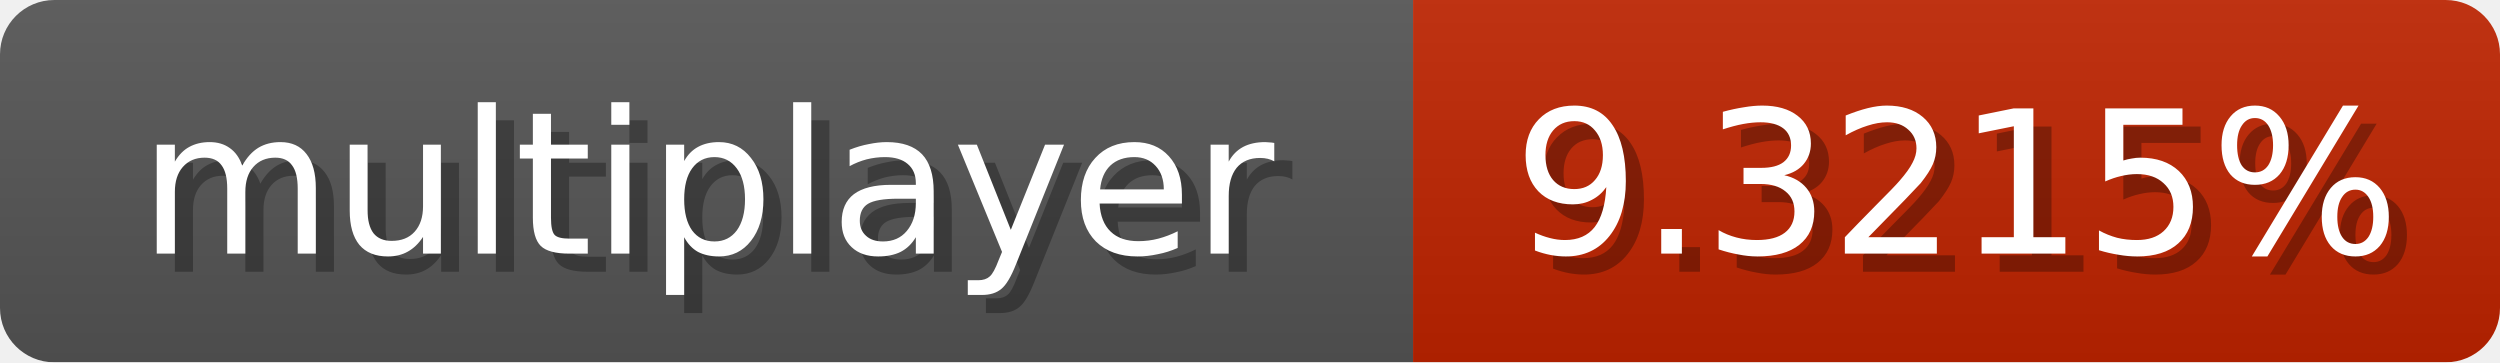
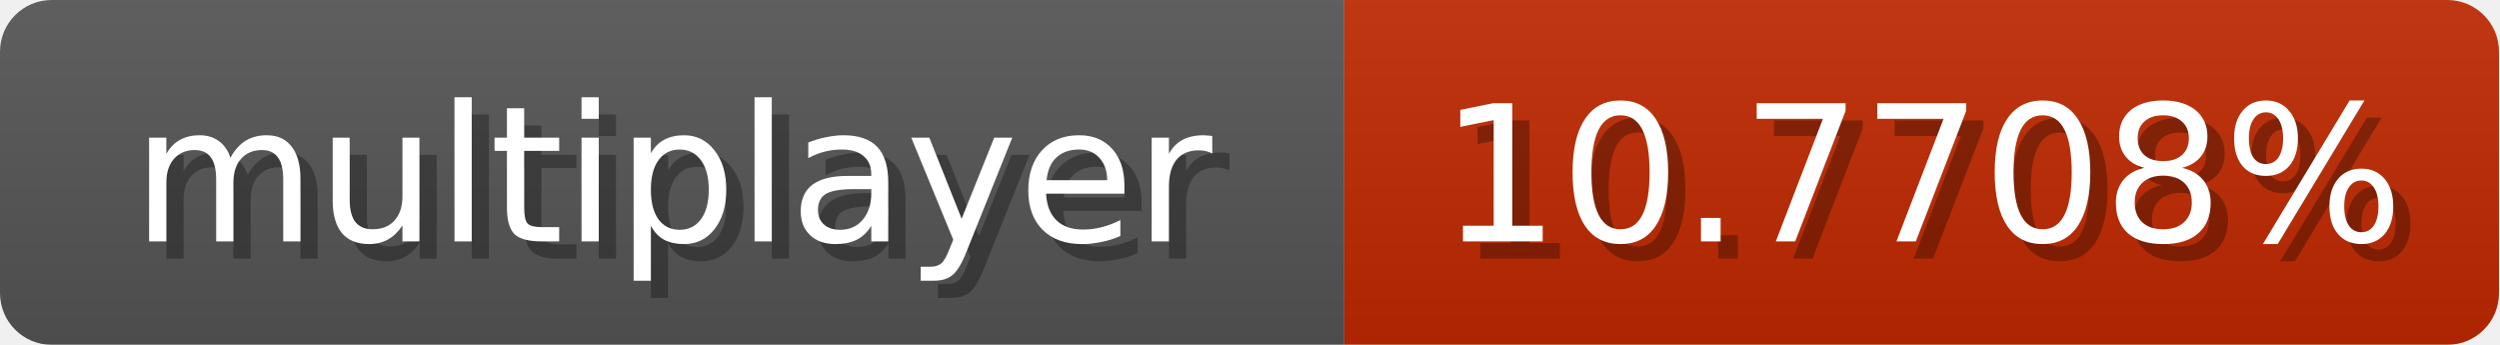
- <svg xmlns="http://www.w3.org/2000/svg" width="138" height="20">
+ <svg xmlns="http://www.w3.org/2000/svg" width="145" height="20">
  <linearGradient id="b" x2="0" y2="100%">
    <stop offset="0" stop-color="#bbb" stop-opacity=".1" />
    <stop offset="1" stop-opacity=".1" />
  </linearGradient>
  <mask id="anybadge_1">
-     <rect width="138" height="20" rx="3" fill="#fff" />
+     <rect width="145" height="20" rx="3" fill="#fff" />
  </mask>
  <g mask="url(#anybadge_1)">
    <path fill="#555" d="M0 0h78v20H0z" />
-     <path fill="#c02400" d="M78 0h60v20H78z" />
-     <path fill="url(#b)" d="M0 0h138v20H0z" />
+     <path fill="#c02900" d="M78 0h67v20H78z" />
+     <path fill="url(#b)" d="M0 0h145v20H0z" />
  </g>
  <g fill="#fff" text-anchor="middle" font-family="DejaVu Sans,Verdana,Geneva,sans-serif" font-size="11">
    <text x="40.0" y="15" fill="#010101" fill-opacity=".3">multiplayer</text>
    <text x="39.0" y="14">multiplayer</text>
  </g>
  <g fill="#fff" text-anchor="middle" font-family="DejaVu Sans,Verdana,Geneva,sans-serif" font-size="11">
-     <text x="109.0" y="15" fill="#010101" fill-opacity=".3">9.3215%</text>
-     <text x="108.0" y="14">9.3215%</text>
+     <text x="112.5" y="15" fill="#010101" fill-opacity=".3">10.7708%</text>
+     <text x="111.5" y="14">10.7708%</text>
  </g>
</svg>
